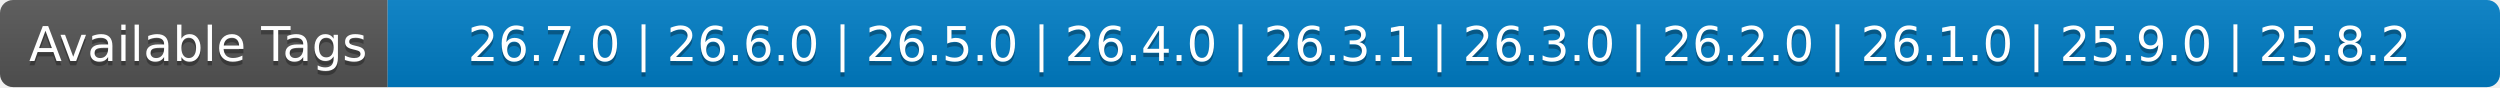
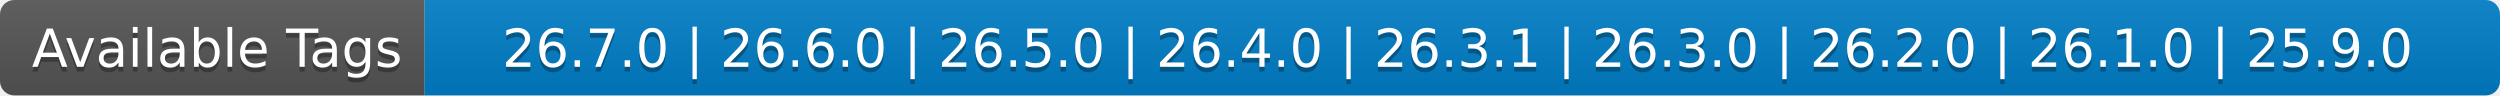
- <svg xmlns="http://www.w3.org/2000/svg" width="574" height="20" role="img" aria-label="Available Tags: 26.7.0 | 26.6.0 | 26.5.0 | 26.4.0 | 26.3.1 | 26.3.0 | 26.2.0 | 26.1.0 | 25.9.0 | 25.8.2">
+ <svg xmlns="http://www.w3.org/2000/svg" width="524" height="20" role="img" aria-label="Available Tags: 26.7.0 | 26.6.0 | 26.5.0 | 26.4.0 | 26.3.1 | 26.3.0 | 26.2.0 | 26.1.0 | 25.9.0">
  <linearGradient id="s" x2="0" y2="100%">
    <stop offset="0" stop-color="#bbb" stop-opacity=".1" />
    <stop offset="1" stop-opacity=".1" />
  </linearGradient>
  <clipPath id="r">
-     <rect width="574" height="20" rx="3" fill="#fff" />
+     <rect width="524" height="20" rx="3" fill="#fff" />
  </clipPath>
  <g clip-path="url(#r)">
    <rect width="89" height="20" fill="#555" />
-     <rect x="89" width="485" height="20" fill="#007ec6" />
-     <rect width="574" height="20" fill="url(#s)" />
+     <rect x="89" width="435" height="20" fill="#007ec6" />
+     <rect width="524" height="20" fill="url(#s)" />
  </g>
  <g fill="#fff" text-anchor="middle" font-family="Verdana,Geneva,DejaVu Sans,sans-serif" text-rendering="geometricPrecision" font-size="110">
    <text aria-hidden="true" x="455" y="150" fill="#010101" fill-opacity=".3" transform="scale(.1)" textLength="790">Available Tags</text>
    <text x="455" y="140" transform="scale(.1)" fill="#fff" textLength="790">Available Tags</text>
-     <text aria-hidden="true" x="3305" y="150" fill="#010101" fill-opacity=".3" transform="scale(.1)" textLength="4750">26.7.0 | 26.6.0 | 26.5.0 | 26.4.0 | 26.3.1 | 26.3.0 | 26.2.0 | 26.1.0 | 25.9.0 | 25.8.2</text>
-     <text x="3305" y="140" transform="scale(.1)" fill="#fff" textLength="4750">26.7.0 | 26.6.0 | 26.5.0 | 26.4.0 | 26.3.1 | 26.3.0 | 26.2.0 | 26.1.0 | 25.9.0 | 25.8.2</text>
+     <text aria-hidden="true" x="3055" y="150" fill="#010101" fill-opacity=".3" transform="scale(.1)" textLength="4250">26.7.0 | 26.6.0 | 26.5.0 | 26.4.0 | 26.3.1 | 26.3.0 | 26.2.0 | 26.1.0 | 25.9.0</text>
+     <text x="3055" y="140" transform="scale(.1)" fill="#fff" textLength="4250">26.7.0 | 26.6.0 | 26.5.0 | 26.4.0 | 26.3.1 | 26.3.0 | 26.2.0 | 26.1.0 | 25.9.0</text>
  </g>
</svg>
